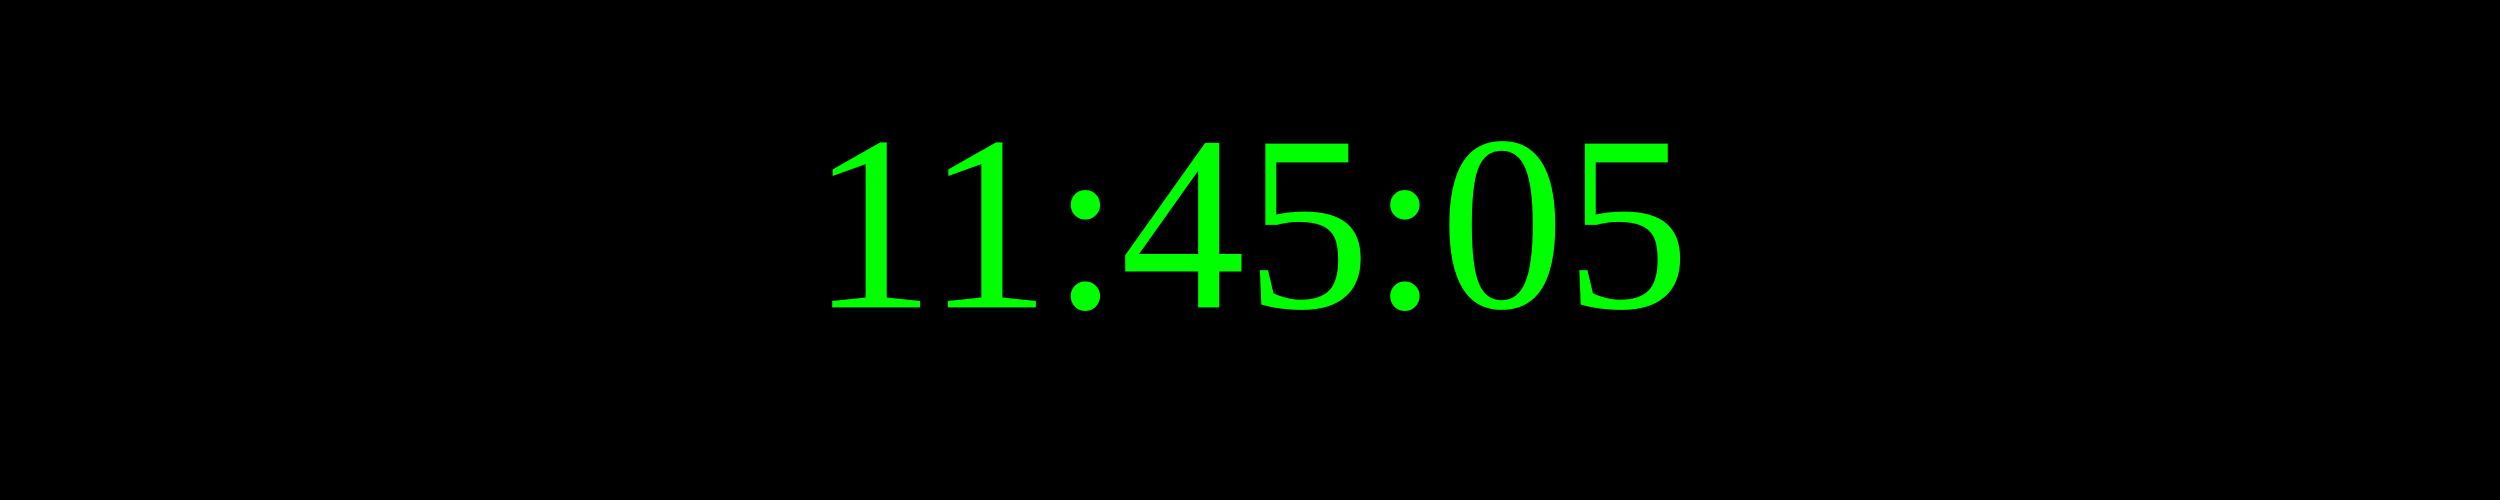
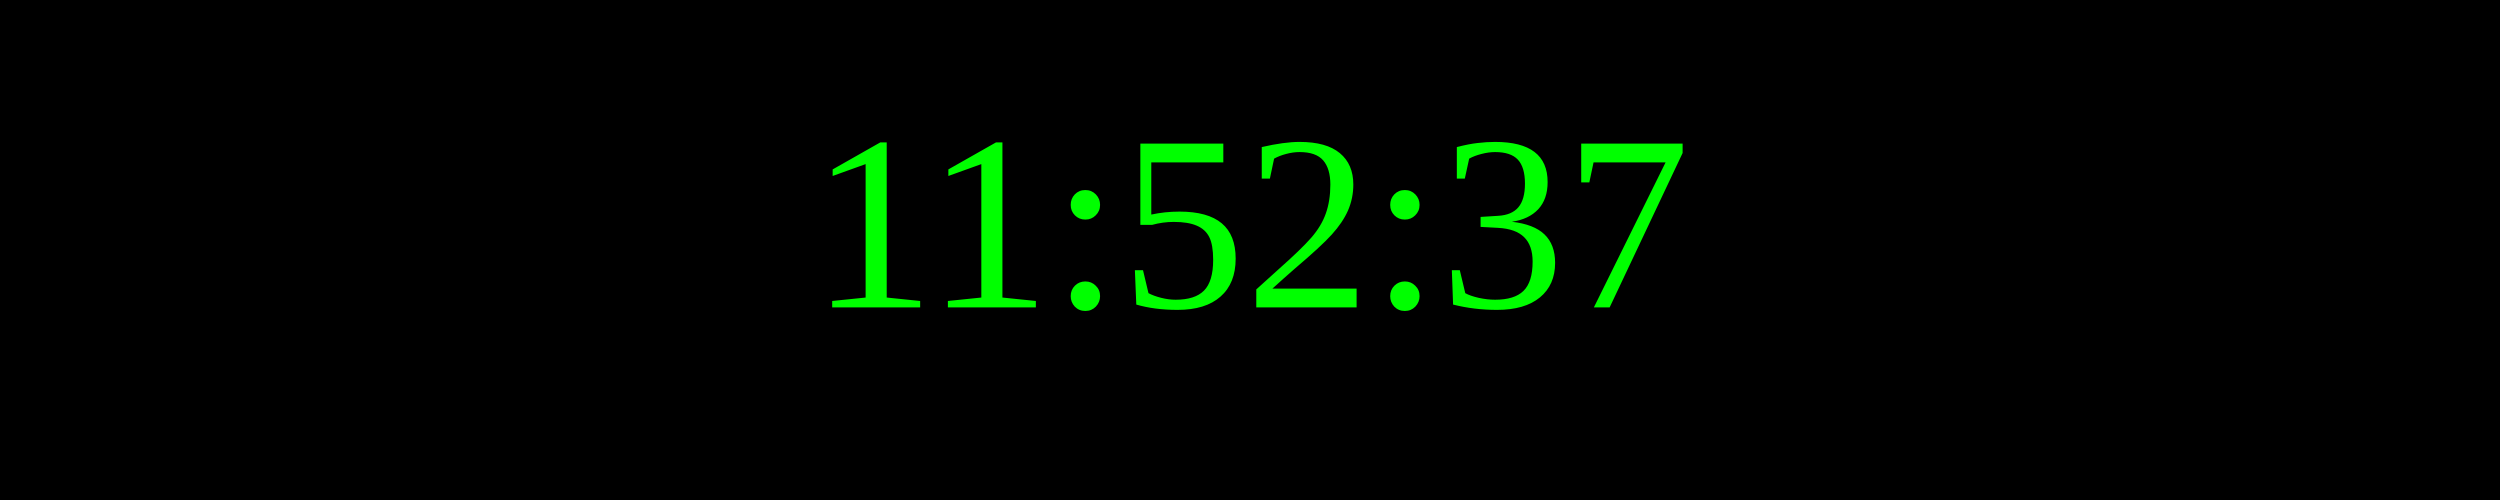
<svg xmlns="http://www.w3.org/2000/svg" width="250" height="50">
  <rect width="100%" height="100%" fill="black" />
  <text x="50%" y="50%" font-size="25" fill="lime" text-anchor="middle" dominant-baseline="middle">
- 11:45:05
+ 11:52:37
</text>
</svg>
